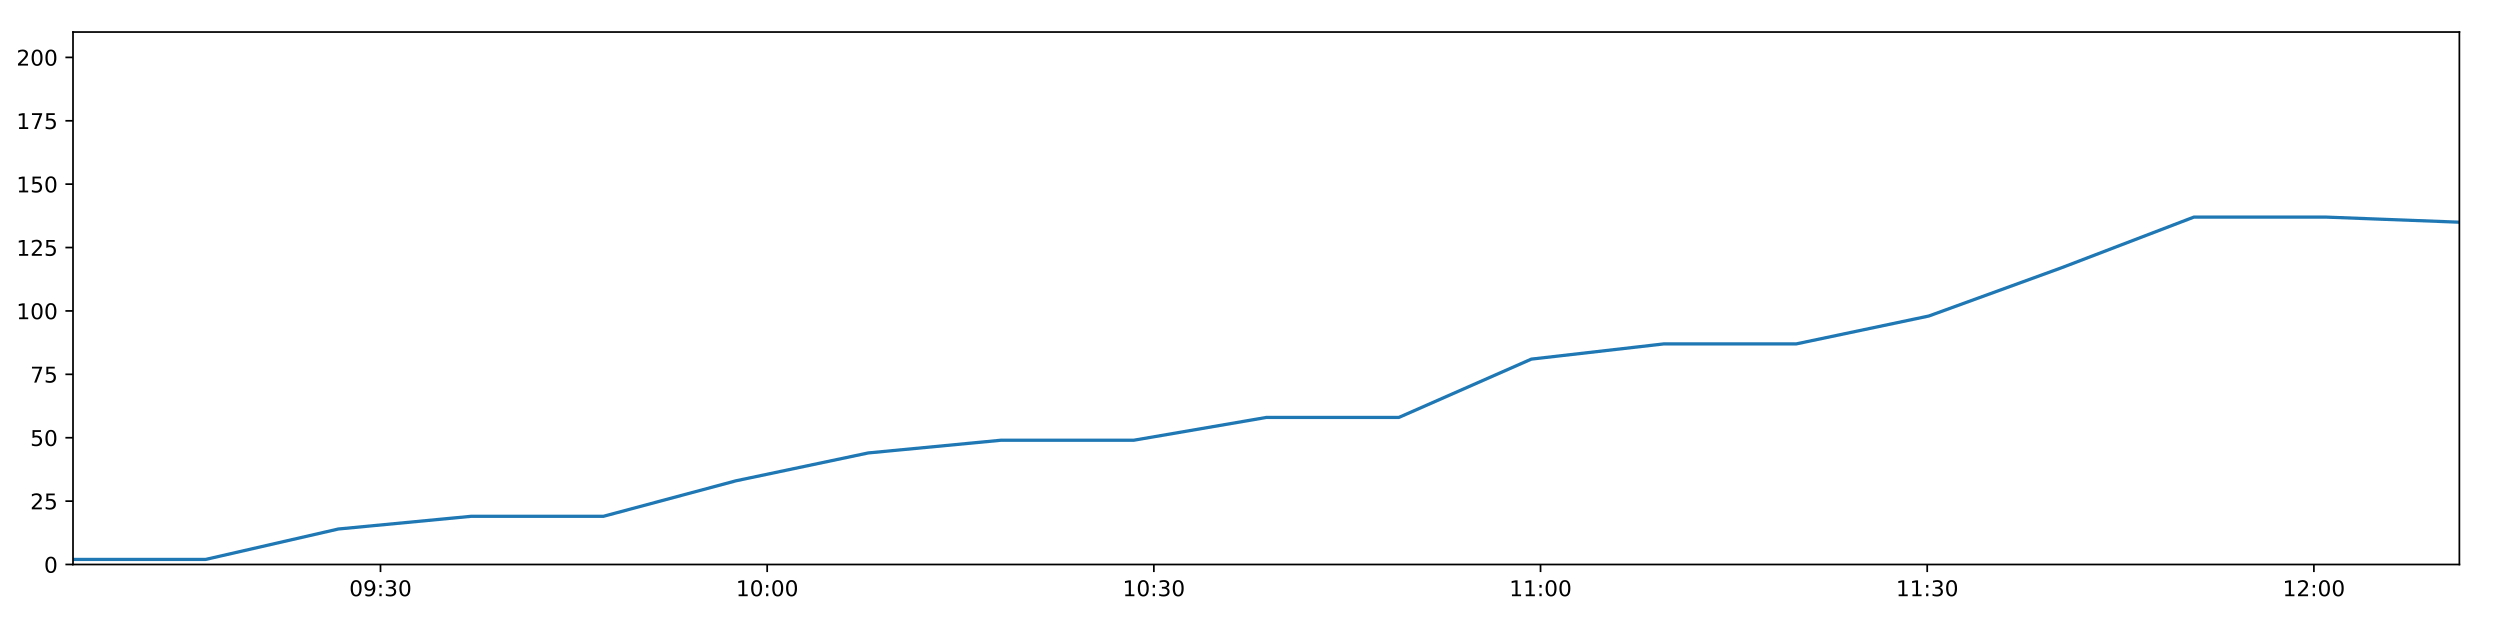
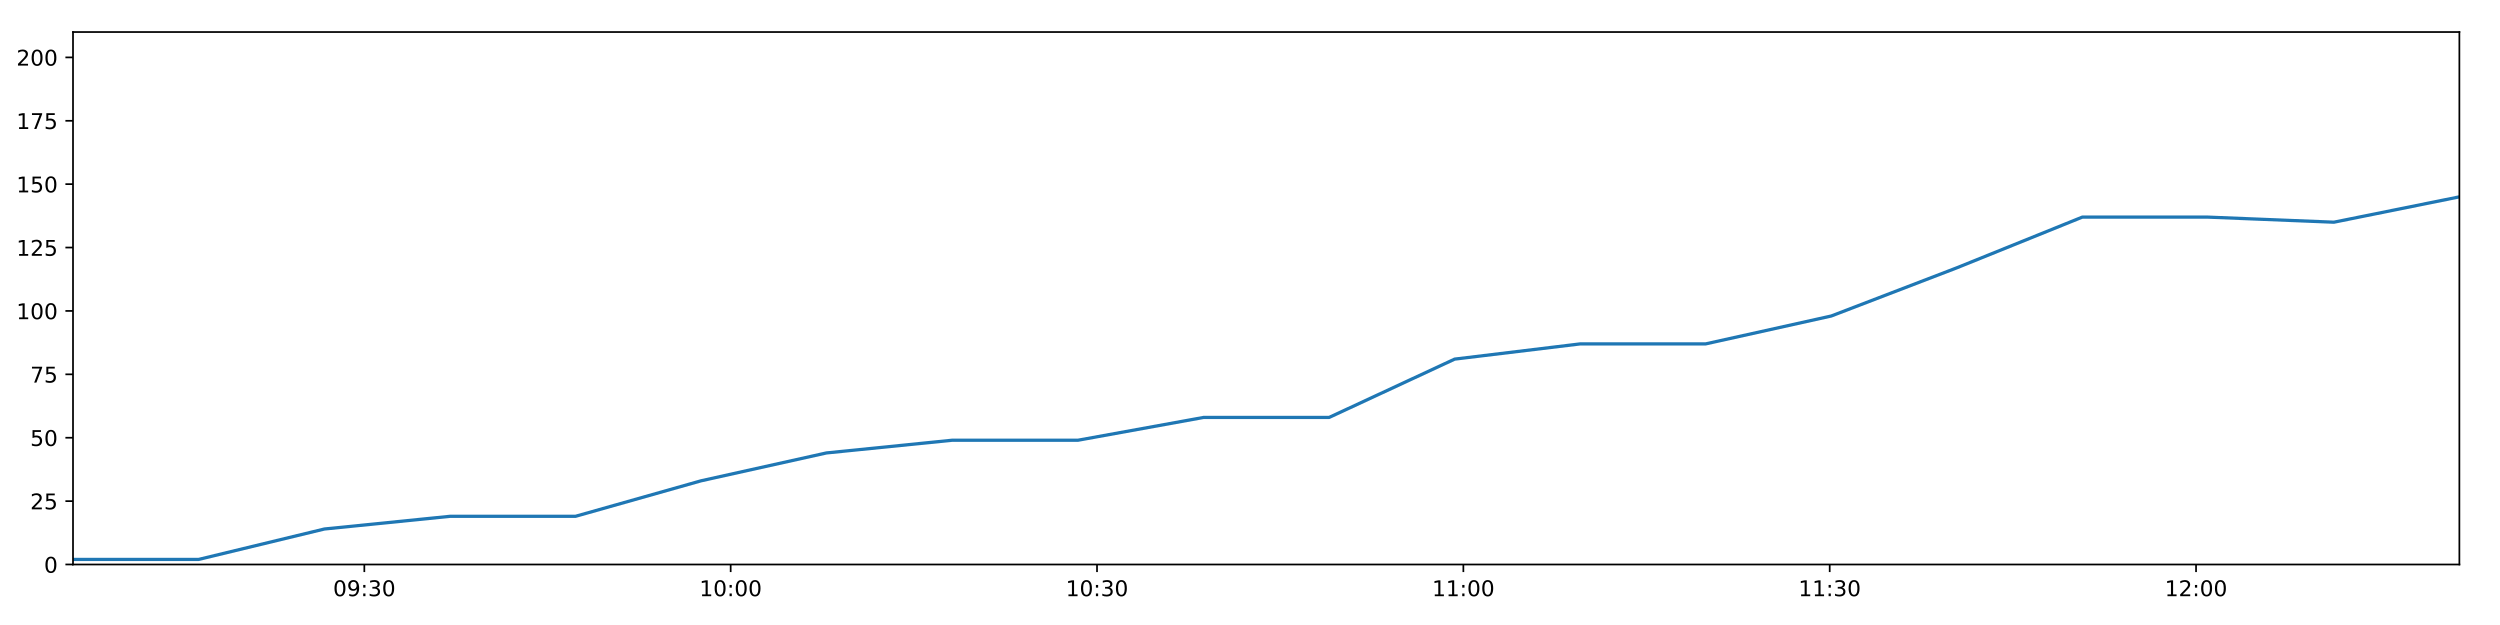
<svg xmlns="http://www.w3.org/2000/svg" xmlns:xlink="http://www.w3.org/1999/xlink" height="288pt" version="1.1" viewBox="0 0 1152 288" width="1152pt">
  <defs>
    <style type="text/css">
*{stroke-linecap:butt;stroke-linejoin:round;}
  </style>
  </defs>
  <g id="figure_1">
    <g id="patch_1">
      <path d="M 0 288  L 1152 288  L 1152 0  L 0 0  z " style="fill:#ffffff;" />
    </g>
    <g id="axes_1">
      <g id="patch_2">
        <path d="M 33.64 260.12  L 1133.28 260.12  L 1133.28 14.76  L 33.64 14.76  z " style="fill:#ffffff;" />
      </g>
      <g id="matplotlib.axis_1">
        <g id="xtick_1">
          <g id="line2d_1">
            <defs>
-               <path d="M 0 0  L 0 3.5  " id="m76b8a57b02" style="stroke:#000000;stroke-width:0.8;" />
-             </defs>
-             <g>
-               <use style="stroke:#000000;stroke-width:0.8;" x="175.334" xlink:href="#m76b8a57b02" y="260.12" />
+               <path d="M 0 0  L 0 3.5  " id="m8faa54159a" style="stroke:#000000;stroke-width:0.8;" />
+             </defs>
+             <g>
+               <use style="stroke:#000000;stroke-width:0.8;" x="167.883" xlink:href="#m8faa54159a" y="260.12" />
            </g>
          </g>
          <g id="text_1">
            <defs>
              <path d="M 31.781 66.406  Q 24.172 66.406 20.328 58.906  Q 16.5 51.422 16.5 36.375  Q 16.5 21.391 20.328 13.891  Q 24.172 6.391 31.781 6.391  Q 39.453 6.391 43.281 13.891  Q 47.125 21.391 47.125 36.375  Q 47.125 51.422 43.281 58.906  Q 39.453 66.406 31.781 66.406  z M 31.781 74.219  Q 44.047 74.219 50.516 64.516  Q 56.984 54.828 56.984 36.375  Q 56.984 17.969 50.516 8.266  Q 44.047 -1.422 31.781 -1.422  Q 19.531 -1.422 13.062 8.266  Q 6.594 17.969 6.594 36.375  Q 6.594 54.828 13.062 64.516  Q 19.531 74.219 31.781 74.219  z " id="DejaVuSans-48" />
              <path d="M 10.984 1.516  L 10.984 10.5  Q 14.703 8.734 18.5 7.812  Q 22.312 6.891 25.984 6.891  Q 35.75 6.891 40.891 13.453  Q 46.047 20.016 46.781 33.406  Q 43.953 29.203 39.594 26.953  Q 35.25 24.703 29.984 24.703  Q 19.047 24.703 12.672 31.312  Q 6.297 37.938 6.297 49.422  Q 6.297 60.641 12.938 67.422  Q 19.578 74.219 30.609 74.219  Q 43.266 74.219 49.922 64.516  Q 56.594 54.828 56.594 36.375  Q 56.594 19.141 48.406 8.859  Q 40.234 -1.422 26.422 -1.422  Q 22.703 -1.422 18.891 -0.688  Q 15.094 0.047 10.984 1.516  z M 30.609 32.422  Q 37.25 32.422 41.125 36.953  Q 45.016 41.5 45.016 49.422  Q 45.016 57.281 41.125 61.844  Q 37.25 66.406 30.609 66.406  Q 23.969 66.406 20.094 61.844  Q 16.219 57.281 16.219 49.422  Q 16.219 41.5 20.094 36.953  Q 23.969 32.422 30.609 32.422  z " id="DejaVuSans-57" />
              <path d="M 11.719 12.406  L 22.016 12.406  L 22.016 0  L 11.719 0  z M 11.719 51.703  L 22.016 51.703  L 22.016 39.312  L 11.719 39.312  z " id="DejaVuSans-58" />
              <path d="M 40.578 39.312  Q 47.656 37.797 51.625 33  Q 55.609 28.219 55.609 21.188  Q 55.609 10.406 48.188 4.484  Q 40.766 -1.422 27.094 -1.422  Q 22.516 -1.422 17.656 -0.516  Q 12.797 0.391 7.625 2.203  L 7.625 11.719  Q 11.719 9.328 16.594 8.109  Q 21.484 6.891 26.812 6.891  Q 36.078 6.891 40.938 10.547  Q 45.797 14.203 45.797 21.188  Q 45.797 27.641 41.281 31.266  Q 36.766 34.906 28.719 34.906  L 20.219 34.906  L 20.219 43.016  L 29.109 43.016  Q 36.375 43.016 40.234 45.922  Q 44.094 48.828 44.094 54.297  Q 44.094 59.906 40.109 62.906  Q 36.141 65.922 28.719 65.922  Q 24.656 65.922 20.016 65.031  Q 15.375 64.156 9.812 62.312  L 9.812 71.094  Q 15.438 72.656 20.344 73.438  Q 25.25 74.219 29.594 74.219  Q 40.828 74.219 47.359 69.109  Q 53.906 64.016 53.906 55.328  Q 53.906 49.266 50.438 45.094  Q 46.969 40.922 40.578 39.312  z " id="DejaVuSans-51" />
            </defs>
-             <g transform="translate(160.9246 274.7184)scale(0.1 -0.1)">
+             <g transform="translate(153.4733 274.7184)scale(0.1 -0.1)">
              <use xlink:href="#DejaVuSans-48" />
              <use x="63.623" xlink:href="#DejaVuSans-57" />
              <use x="127.246" xlink:href="#DejaVuSans-58" />
              <use x="160.938" xlink:href="#DejaVuSans-51" />
              <use x="224.561" xlink:href="#DejaVuSans-48" />
            </g>
          </g>
        </g>
        <g id="xtick_2">
          <g id="line2d_2">
            <g>
-               <use style="stroke:#000000;stroke-width:0.8;" x="353.515" xlink:href="#m76b8a57b02" y="260.12" />
+               <use style="stroke:#000000;stroke-width:0.8;" x="336.694" xlink:href="#m8faa54159a" y="260.12" />
            </g>
          </g>
          <g id="text_2">
            <defs>
              <path d="M 12.406 8.297  L 28.516 8.297  L 28.516 63.922  L 10.984 60.406  L 10.984 69.391  L 28.422 72.906  L 38.281 72.906  L 38.281 8.297  L 54.391 8.297  L 54.391 0  L 12.406 0  z " id="DejaVuSans-49" />
            </defs>
-             <g transform="translate(339.1059 274.7184)scale(0.1 -0.1)">
+             <g transform="translate(322.2845 274.7184)scale(0.1 -0.1)">
              <use xlink:href="#DejaVuSans-49" />
              <use x="63.623" xlink:href="#DejaVuSans-48" />
              <use x="127.246" xlink:href="#DejaVuSans-58" />
              <use x="160.938" xlink:href="#DejaVuSans-48" />
              <use x="224.561" xlink:href="#DejaVuSans-48" />
            </g>
          </g>
        </g>
        <g id="xtick_3">
          <g id="line2d_3">
            <g>
-               <use style="stroke:#000000;stroke-width:0.8;" x="531.697" xlink:href="#m76b8a57b02" y="260.12" />
+               <use style="stroke:#000000;stroke-width:0.8;" x="505.505" xlink:href="#m8faa54159a" y="260.12" />
            </g>
          </g>
          <g id="text_3">
-             <g transform="translate(517.2872 274.7184)scale(0.1 -0.1)">
+             <g transform="translate(491.0958 274.7184)scale(0.1 -0.1)">
              <use xlink:href="#DejaVuSans-49" />
              <use x="63.623" xlink:href="#DejaVuSans-48" />
              <use x="127.246" xlink:href="#DejaVuSans-58" />
              <use x="160.938" xlink:href="#DejaVuSans-51" />
              <use x="224.561" xlink:href="#DejaVuSans-48" />
            </g>
          </g>
        </g>
        <g id="xtick_4">
          <g id="line2d_4">
            <g>
-               <use style="stroke:#000000;stroke-width:0.8;" x="709.878" xlink:href="#m76b8a57b02" y="260.12" />
+               <use style="stroke:#000000;stroke-width:0.8;" x="674.316" xlink:href="#m8faa54159a" y="260.12" />
            </g>
          </g>
          <g id="text_4">
-             <g transform="translate(695.4686 274.7184)scale(0.1 -0.1)">
+             <g transform="translate(659.9071 274.7184)scale(0.1 -0.1)">
              <use xlink:href="#DejaVuSans-49" />
              <use x="63.623" xlink:href="#DejaVuSans-49" />
              <use x="127.246" xlink:href="#DejaVuSans-58" />
              <use x="160.938" xlink:href="#DejaVuSans-48" />
              <use x="224.561" xlink:href="#DejaVuSans-48" />
            </g>
          </g>
        </g>
        <g id="xtick_5">
          <g id="line2d_5">
            <g>
-               <use style="stroke:#000000;stroke-width:0.8;" x="888.059" xlink:href="#m76b8a57b02" y="260.12" />
+               <use style="stroke:#000000;stroke-width:0.8;" x="843.128" xlink:href="#m8faa54159a" y="260.12" />
            </g>
          </g>
          <g id="text_5">
-             <g transform="translate(873.6499 274.7184)scale(0.1 -0.1)">
+             <g transform="translate(828.7183 274.7184)scale(0.1 -0.1)">
              <use xlink:href="#DejaVuSans-49" />
              <use x="63.623" xlink:href="#DejaVuSans-49" />
              <use x="127.246" xlink:href="#DejaVuSans-58" />
              <use x="160.938" xlink:href="#DejaVuSans-51" />
              <use x="224.561" xlink:href="#DejaVuSans-48" />
            </g>
          </g>
        </g>
        <g id="xtick_6">
          <g id="line2d_6">
            <g>
-               <use style="stroke:#000000;stroke-width:0.8;" x="1066.241" xlink:href="#m76b8a57b02" y="260.12" />
+               <use style="stroke:#000000;stroke-width:0.8;" x="1011.939" xlink:href="#m8faa54159a" y="260.12" />
            </g>
          </g>
          <g id="text_6">
            <defs>
              <path d="M 19.188 8.297  L 53.609 8.297  L 53.609 0  L 7.328 0  L 7.328 8.297  Q 12.938 14.109 22.625 23.891  Q 32.328 33.688 34.812 36.531  Q 39.547 41.844 41.422 45.531  Q 43.312 49.219 43.312 52.781  Q 43.312 58.594 39.234 62.25  Q 35.156 65.922 28.609 65.922  Q 23.969 65.922 18.812 64.312  Q 13.672 62.703 7.812 59.422  L 7.812 69.391  Q 13.766 71.781 18.938 73  Q 24.125 74.219 28.422 74.219  Q 39.75 74.219 46.484 68.547  Q 53.219 62.891 53.219 53.422  Q 53.219 48.922 51.531 44.891  Q 49.859 40.875 45.406 35.406  Q 44.188 33.984 37.641 27.219  Q 31.109 20.453 19.188 8.297  z " id="DejaVuSans-50" />
            </defs>
-             <g transform="translate(1051.831 274.7184)scale(0.1 -0.1)">
+             <g transform="translate(997.5296 274.7184)scale(0.1 -0.1)">
              <use xlink:href="#DejaVuSans-49" />
              <use x="63.623" xlink:href="#DejaVuSans-50" />
              <use x="127.246" xlink:href="#DejaVuSans-58" />
              <use x="160.938" xlink:href="#DejaVuSans-48" />
              <use x="224.561" xlink:href="#DejaVuSans-48" />
            </g>
          </g>
        </g>
      </g>
      <g id="matplotlib.axis_2">
        <g id="ytick_1">
          <g id="line2d_7">
            <defs>
-               <path d="M 0 0  L -3.5 0  " id="madb097eee3" style="stroke:#000000;stroke-width:0.8;" />
-             </defs>
-             <g>
-               <use style="stroke:#000000;stroke-width:0.8;" x="33.64" xlink:href="#madb097eee3" y="260.12" />
+               <path d="M 0 0  L -3.5 0  " id="m6ce1893496" style="stroke:#000000;stroke-width:0.8;" />
+             </defs>
+             <g>
+               <use style="stroke:#000000;stroke-width:0.8;" x="33.64" xlink:href="#m6ce1893496" y="260.12" />
            </g>
          </g>
          <g id="text_7">
            <g transform="translate(20.2775 263.9192)scale(0.1 -0.1)">
              <use xlink:href="#DejaVuSans-48" />
            </g>
          </g>
        </g>
        <g id="ytick_2">
          <g id="line2d_8">
            <g>
-               <use style="stroke:#000000;stroke-width:0.8;" x="33.64" xlink:href="#madb097eee3" y="230.91" />
+               <use style="stroke:#000000;stroke-width:0.8;" x="33.64" xlink:href="#m6ce1893496" y="230.91" />
            </g>
          </g>
          <g id="text_8">
            <defs>
              <path d="M 10.797 72.906  L 49.516 72.906  L 49.516 64.594  L 19.828 64.594  L 19.828 46.734  Q 21.969 47.469 24.109 47.828  Q 26.266 48.188 28.422 48.188  Q 40.625 48.188 47.75 41.5  Q 54.891 34.812 54.891 23.391  Q 54.891 11.625 47.562 5.094  Q 40.234 -1.422 26.906 -1.422  Q 22.312 -1.422 17.547 -0.641  Q 12.797 0.141 7.719 1.703  L 7.719 11.625  Q 12.109 9.234 16.797 8.062  Q 21.484 6.891 26.703 6.891  Q 35.156 6.891 40.078 11.328  Q 45.016 15.766 45.016 23.391  Q 45.016 31 40.078 35.438  Q 35.156 39.891 26.703 39.891  Q 22.75 39.891 18.812 39.016  Q 14.891 38.141 10.797 36.281  z " id="DejaVuSans-53" />
            </defs>
            <g transform="translate(13.915 234.7097)scale(0.1 -0.1)">
              <use xlink:href="#DejaVuSans-50" />
              <use x="63.623" xlink:href="#DejaVuSans-53" />
            </g>
          </g>
        </g>
        <g id="ytick_3">
          <g id="line2d_9">
            <g>
-               <use style="stroke:#000000;stroke-width:0.8;" x="33.64" xlink:href="#madb097eee3" y="201.701" />
+               <use style="stroke:#000000;stroke-width:0.8;" x="33.64" xlink:href="#m6ce1893496" y="201.701" />
            </g>
          </g>
          <g id="text_9">
            <g transform="translate(13.915 205.5002)scale(0.1 -0.1)">
              <use xlink:href="#DejaVuSans-53" />
              <use x="63.623" xlink:href="#DejaVuSans-48" />
            </g>
          </g>
        </g>
        <g id="ytick_4">
          <g id="line2d_10">
            <g>
-               <use style="stroke:#000000;stroke-width:0.8;" x="33.64" xlink:href="#madb097eee3" y="172.491" />
+               <use style="stroke:#000000;stroke-width:0.8;" x="33.64" xlink:href="#m6ce1893496" y="172.491" />
            </g>
          </g>
          <g id="text_10">
            <defs>
              <path d="M 8.203 72.906  L 55.078 72.906  L 55.078 68.703  L 28.609 0  L 18.312 0  L 43.219 64.594  L 8.203 64.594  z " id="DejaVuSans-55" />
            </defs>
            <g transform="translate(13.915 176.2906)scale(0.1 -0.1)">
              <use xlink:href="#DejaVuSans-55" />
              <use x="63.623" xlink:href="#DejaVuSans-53" />
            </g>
          </g>
        </g>
        <g id="ytick_5">
          <g id="line2d_11">
            <g>
-               <use style="stroke:#000000;stroke-width:0.8;" x="33.64" xlink:href="#madb097eee3" y="143.282" />
+               <use style="stroke:#000000;stroke-width:0.8;" x="33.64" xlink:href="#m6ce1893496" y="143.282" />
            </g>
          </g>
          <g id="text_11">
            <g transform="translate(7.5525 147.0811)scale(0.1 -0.1)">
              <use xlink:href="#DejaVuSans-49" />
              <use x="63.623" xlink:href="#DejaVuSans-48" />
              <use x="127.246" xlink:href="#DejaVuSans-48" />
            </g>
          </g>
        </g>
        <g id="ytick_6">
          <g id="line2d_12">
            <g>
-               <use style="stroke:#000000;stroke-width:0.8;" x="33.64" xlink:href="#madb097eee3" y="114.072" />
+               <use style="stroke:#000000;stroke-width:0.8;" x="33.64" xlink:href="#m6ce1893496" y="114.072" />
            </g>
          </g>
          <g id="text_12">
            <g transform="translate(7.5525 117.8716)scale(0.1 -0.1)">
              <use xlink:href="#DejaVuSans-49" />
              <use x="63.623" xlink:href="#DejaVuSans-50" />
              <use x="127.246" xlink:href="#DejaVuSans-53" />
            </g>
          </g>
        </g>
        <g id="ytick_7">
          <g id="line2d_13">
            <g>
-               <use style="stroke:#000000;stroke-width:0.8;" x="33.64" xlink:href="#madb097eee3" y="84.863" />
+               <use style="stroke:#000000;stroke-width:0.8;" x="33.64" xlink:href="#m6ce1893496" y="84.863" />
            </g>
          </g>
          <g id="text_13">
            <g transform="translate(7.5525 88.66208)scale(0.1 -0.1)">
              <use xlink:href="#DejaVuSans-49" />
              <use x="63.623" xlink:href="#DejaVuSans-53" />
              <use x="127.246" xlink:href="#DejaVuSans-48" />
            </g>
          </g>
        </g>
        <g id="ytick_8">
          <g id="line2d_14">
            <g>
-               <use style="stroke:#000000;stroke-width:0.8;" x="33.64" xlink:href="#madb097eee3" y="55.653" />
+               <use style="stroke:#000000;stroke-width:0.8;" x="33.64" xlink:href="#m6ce1893496" y="55.653" />
            </g>
          </g>
          <g id="text_14">
            <g transform="translate(7.5525 59.45255)scale(0.1 -0.1)">
              <use xlink:href="#DejaVuSans-49" />
              <use x="63.623" xlink:href="#DejaVuSans-55" />
              <use x="127.246" xlink:href="#DejaVuSans-53" />
            </g>
          </g>
        </g>
        <g id="ytick_9">
          <g id="line2d_15">
            <g>
-               <use style="stroke:#000000;stroke-width:0.8;" x="33.64" xlink:href="#madb097eee3" y="26.444" />
+               <use style="stroke:#000000;stroke-width:0.8;" x="33.64" xlink:href="#m6ce1893496" y="26.444" />
            </g>
          </g>
          <g id="text_15">
            <g transform="translate(7.5525 30.24303)scale(0.1 -0.1)">
              <use xlink:href="#DejaVuSans-50" />
              <use x="63.623" xlink:href="#DejaVuSans-48" />
              <use x="127.246" xlink:href="#DejaVuSans-48" />
            </g>
          </g>
        </g>
      </g>
      <g id="line2d_16">
-         <path clip-path="url(#pfa6525ff5d)" d="M 33.64 257.783  L 94.746 257.783  L 155.914 243.763  L 216.981 237.921  L 278.024 237.921  L 339.078 221.563  L 400.101 208.711  L 461.146 202.869  L 522.374 202.869  L 583.539 192.354  L 644.587 192.354  L 705.638 165.481  L 766.663 158.471  L 827.705 158.471  L 888.8 145.619  L 949.853 123.419  L 1010.904 100.052  L 1072.099 100.052  L 1133.28 102.389  " style="fill:none;stroke:#1f77b4;stroke-linecap:square;stroke-width:1.5;" />
+         <path clip-path="url(#pa6963dc292)" d="M 33.64 257.783  L 91.533 257.783  L 149.484 243.763  L 207.34 237.921  L 265.172 237.921  L 323.016 221.563  L 380.829 208.711  L 438.665 202.869  L 496.673 202.869  L 554.621 192.354  L 612.459 192.354  L 670.3 165.481  L 728.116 158.471  L 785.947 158.471  L 843.829 145.619  L 901.672 123.419  L 959.512 100.052  L 1017.489 100.052  L 1075.453 102.389  L 1133.28 90.705  " style="fill:none;stroke:#1f77b4;stroke-linecap:square;stroke-width:1.5;" />
      </g>
      <g id="patch_3">
        <path d="M 33.64 260.12  L 33.64 14.76  " style="fill:none;stroke:#000000;stroke-linecap:square;stroke-linejoin:miter;stroke-width:0.8;" />
      </g>
      <g id="patch_4">
        <path d="M 1133.28 260.12  L 1133.28 14.76  " style="fill:none;stroke:#000000;stroke-linecap:square;stroke-linejoin:miter;stroke-width:0.8;" />
      </g>
      <g id="patch_5">
        <path d="M 33.64 260.12  L 1133.28 260.12  " style="fill:none;stroke:#000000;stroke-linecap:square;stroke-linejoin:miter;stroke-width:0.8;" />
      </g>
      <g id="patch_6">
        <path d="M 33.64 14.76  L 1133.28 14.76  " style="fill:none;stroke:#000000;stroke-linecap:square;stroke-linejoin:miter;stroke-width:0.8;" />
      </g>
    </g>
  </g>
  <defs>
-     <clipPath id="pfa6525ff5d">
+     <clipPath id="pa6963dc292">
      <rect height="245.36" width="1099.64" x="33.64" y="14.76" />
    </clipPath>
  </defs>
</svg>
